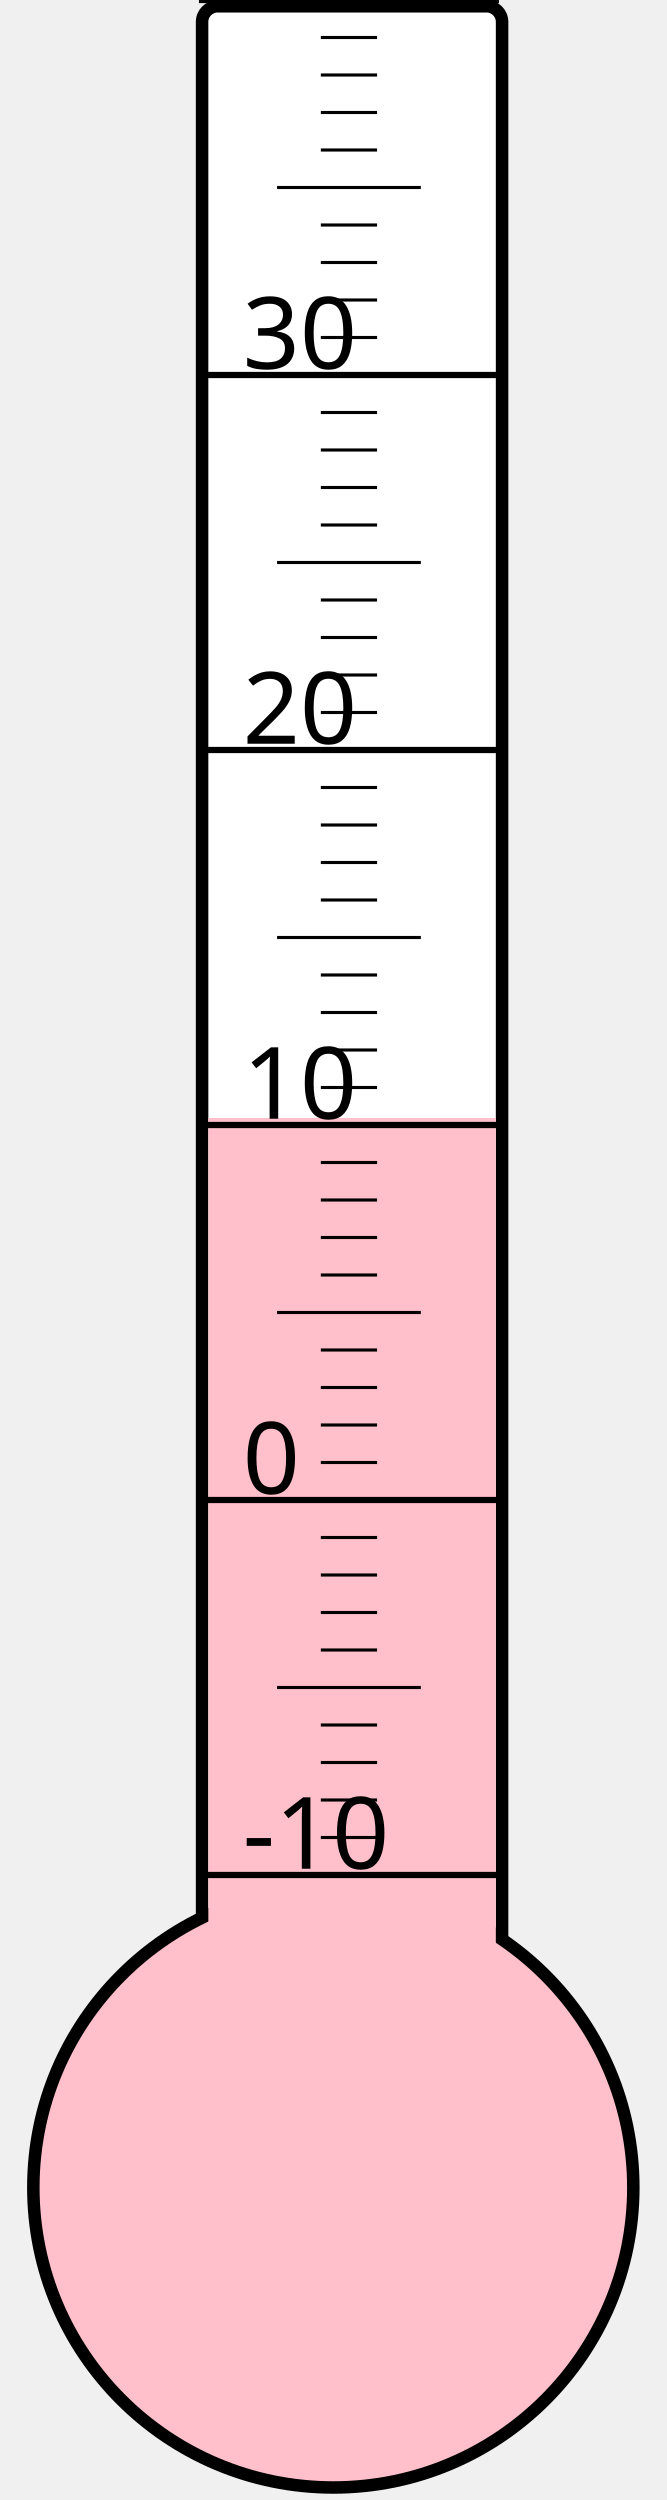
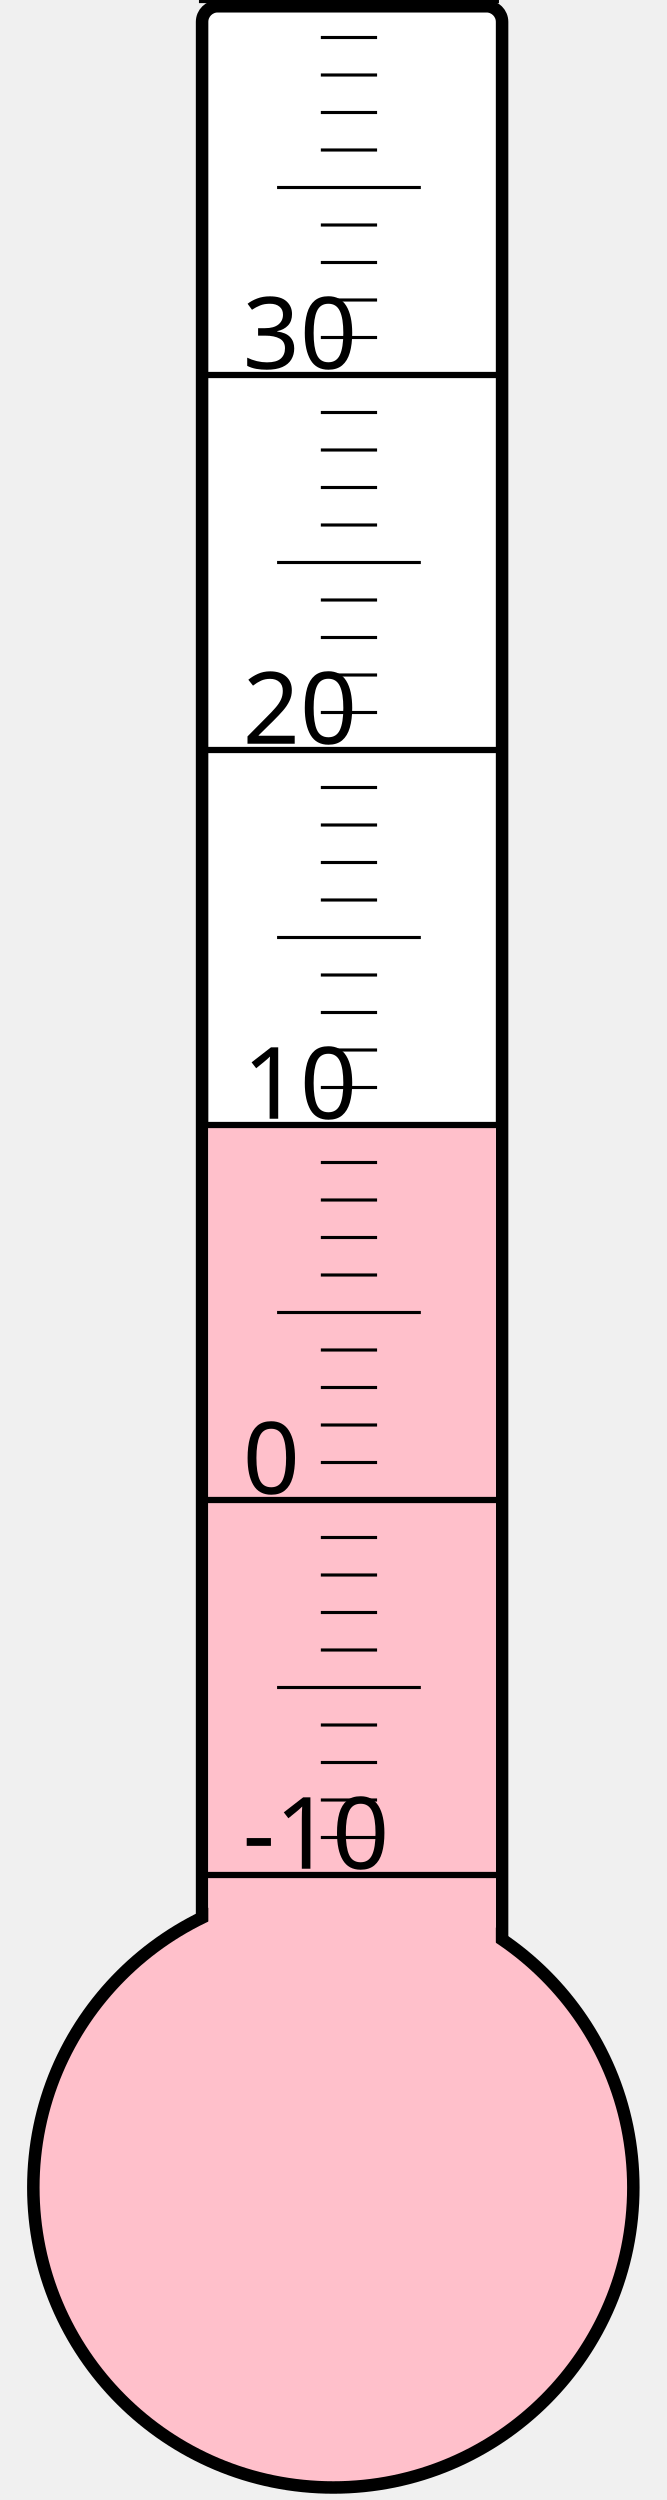
<svg xmlns="http://www.w3.org/2000/svg" width="40px" height="150px" viewBox="0 0 200 800">
  <rect width="200" height="800" x="0" y="0" style="fill: #ffffeb; fill-opacity: 0;" />
  <rect width="96" height="680" x="58" y="2" rx="5" ry="5" style="fill: white; fill-opacity: 1; stroke: black; stroke-width: 4;" />
  <circle cx="100" cy="700" r="96" style="fill: pink; stroke: black; stroke-width: 4;" />
-   <rect width="92" height="342.25" x="60" y="357.75" style="fill: pink; fill-opacity: 1; stroke-width: 0;" />
+   <rect width="92" height="339.25" x="60" y="360.75" style="fill: pink; fill-opacity: 1; stroke-width: 0;" />
  <text x="71" y="598" style="font-family: sans-serif; font-size: 24pt;">-10</text>
  <text x="71" y="478" style="font-family: sans-serif; font-size: 24pt;">0</text>
  <text x="71" y="358" style="font-family: sans-serif; font-size: 24pt;">10</text>
  <text x="71" y="238" style="font-family: sans-serif; font-size: 24pt;">20</text>
  <text x="71" y="118" style="font-family: sans-serif; font-size: 24pt;">30</text>
  <g style="stroke: black;">
    <line x1="57" y1="600" x2="153" y2="600" style="stroke-width: 2;" />
    <line x1="96" y1="588" x2="114" y2="588" style="stroke-width: 1;" />
    <line x1="96" y1="576" x2="114" y2="576" style="stroke-width: 1;" />
    <line x1="96" y1="564" x2="114" y2="564" style="stroke-width: 1;" />
    <line x1="96" y1="552" x2="114" y2="552" style="stroke-width: 1;" />
    <line x1="82" y1="540" x2="128" y2="540" style="stroke-width: 1;" />
    <line x1="96" y1="528" x2="114" y2="528" style="stroke-width: 1;" />
    <line x1="96" y1="516" x2="114" y2="516" style="stroke-width: 1;" />
    <line x1="96" y1="504" x2="114" y2="504" style="stroke-width: 1;" />
    <line x1="96" y1="492" x2="114" y2="492" style="stroke-width: 1;" />
    <line x1="57" y1="480" x2="153" y2="480" style="stroke-width: 2;" />
    <line x1="96" y1="468" x2="114" y2="468" style="stroke-width: 1;" />
    <line x1="96" y1="456" x2="114" y2="456" style="stroke-width: 1;" />
    <line x1="96" y1="444" x2="114" y2="444" style="stroke-width: 1;" />
    <line x1="96" y1="432" x2="114" y2="432" style="stroke-width: 1;" />
    <line x1="82" y1="420" x2="128" y2="420" style="stroke-width: 1;" />
    <line x1="96" y1="408" x2="114" y2="408" style="stroke-width: 1;" />
    <line x1="96" y1="396" x2="114" y2="396" style="stroke-width: 1;" />
    <line x1="96" y1="384" x2="114" y2="384" style="stroke-width: 1;" />
    <line x1="96" y1="372" x2="114" y2="372" style="stroke-width: 1;" />
    <line x1="57" y1="360" x2="153" y2="360" style="stroke-width: 2;" />
    <line x1="96" y1="348" x2="114" y2="348" style="stroke-width: 1;" />
    <line x1="96" y1="336" x2="114" y2="336" style="stroke-width: 1;" />
    <line x1="96" y1="324" x2="114" y2="324" style="stroke-width: 1;" />
    <line x1="96" y1="312" x2="114" y2="312" style="stroke-width: 1;" />
    <line x1="82" y1="300" x2="128" y2="300" style="stroke-width: 1;" />
    <line x1="96" y1="288" x2="114" y2="288" style="stroke-width: 1;" />
    <line x1="96" y1="276" x2="114" y2="276" style="stroke-width: 1;" />
    <line x1="96" y1="264" x2="114" y2="264" style="stroke-width: 1;" />
    <line x1="96" y1="252" x2="114" y2="252" style="stroke-width: 1;" />
    <line x1="57" y1="240" x2="153" y2="240" style="stroke-width: 2;" />
    <line x1="96" y1="228" x2="114" y2="228" style="stroke-width: 1;" />
    <line x1="96" y1="216" x2="114" y2="216" style="stroke-width: 1;" />
    <line x1="96" y1="204" x2="114" y2="204" style="stroke-width: 1;" />
    <line x1="96" y1="192" x2="114" y2="192" style="stroke-width: 1;" />
    <line x1="82" y1="180" x2="128" y2="180" style="stroke-width: 1;" />
    <line x1="96" y1="168" x2="114" y2="168" style="stroke-width: 1;" />
    <line x1="96" y1="156" x2="114" y2="156" style="stroke-width: 1;" />
    <line x1="96" y1="144" x2="114" y2="144" style="stroke-width: 1;" />
    <line x1="96" y1="132" x2="114" y2="132" style="stroke-width: 1;" />
    <line x1="57" y1="120" x2="153" y2="120" style="stroke-width: 2;" />
    <line x1="96" y1="108" x2="114" y2="108" style="stroke-width: 1;" />
    <line x1="96" y1="96" x2="114" y2="96" style="stroke-width: 1;" />
    <line x1="96" y1="84" x2="114" y2="84" style="stroke-width: 1;" />
    <line x1="96" y1="72" x2="114" y2="72" style="stroke-width: 1;" />
    <line x1="82" y1="60" x2="128" y2="60" style="stroke-width: 1;" />
    <line x1="96" y1="48" x2="114" y2="48" style="stroke-width: 1;" />
    <line x1="96" y1="36" x2="114" y2="36" style="stroke-width: 1;" />
    <line x1="96" y1="24" x2="114" y2="24" style="stroke-width: 1;" />
    <line x1="96" y1="12" x2="114" y2="12" style="stroke-width: 1;" />
    <line x1="57" y1="0" x2="153" y2="0" style="stroke-width: 2;" />
  </g>
</svg>
